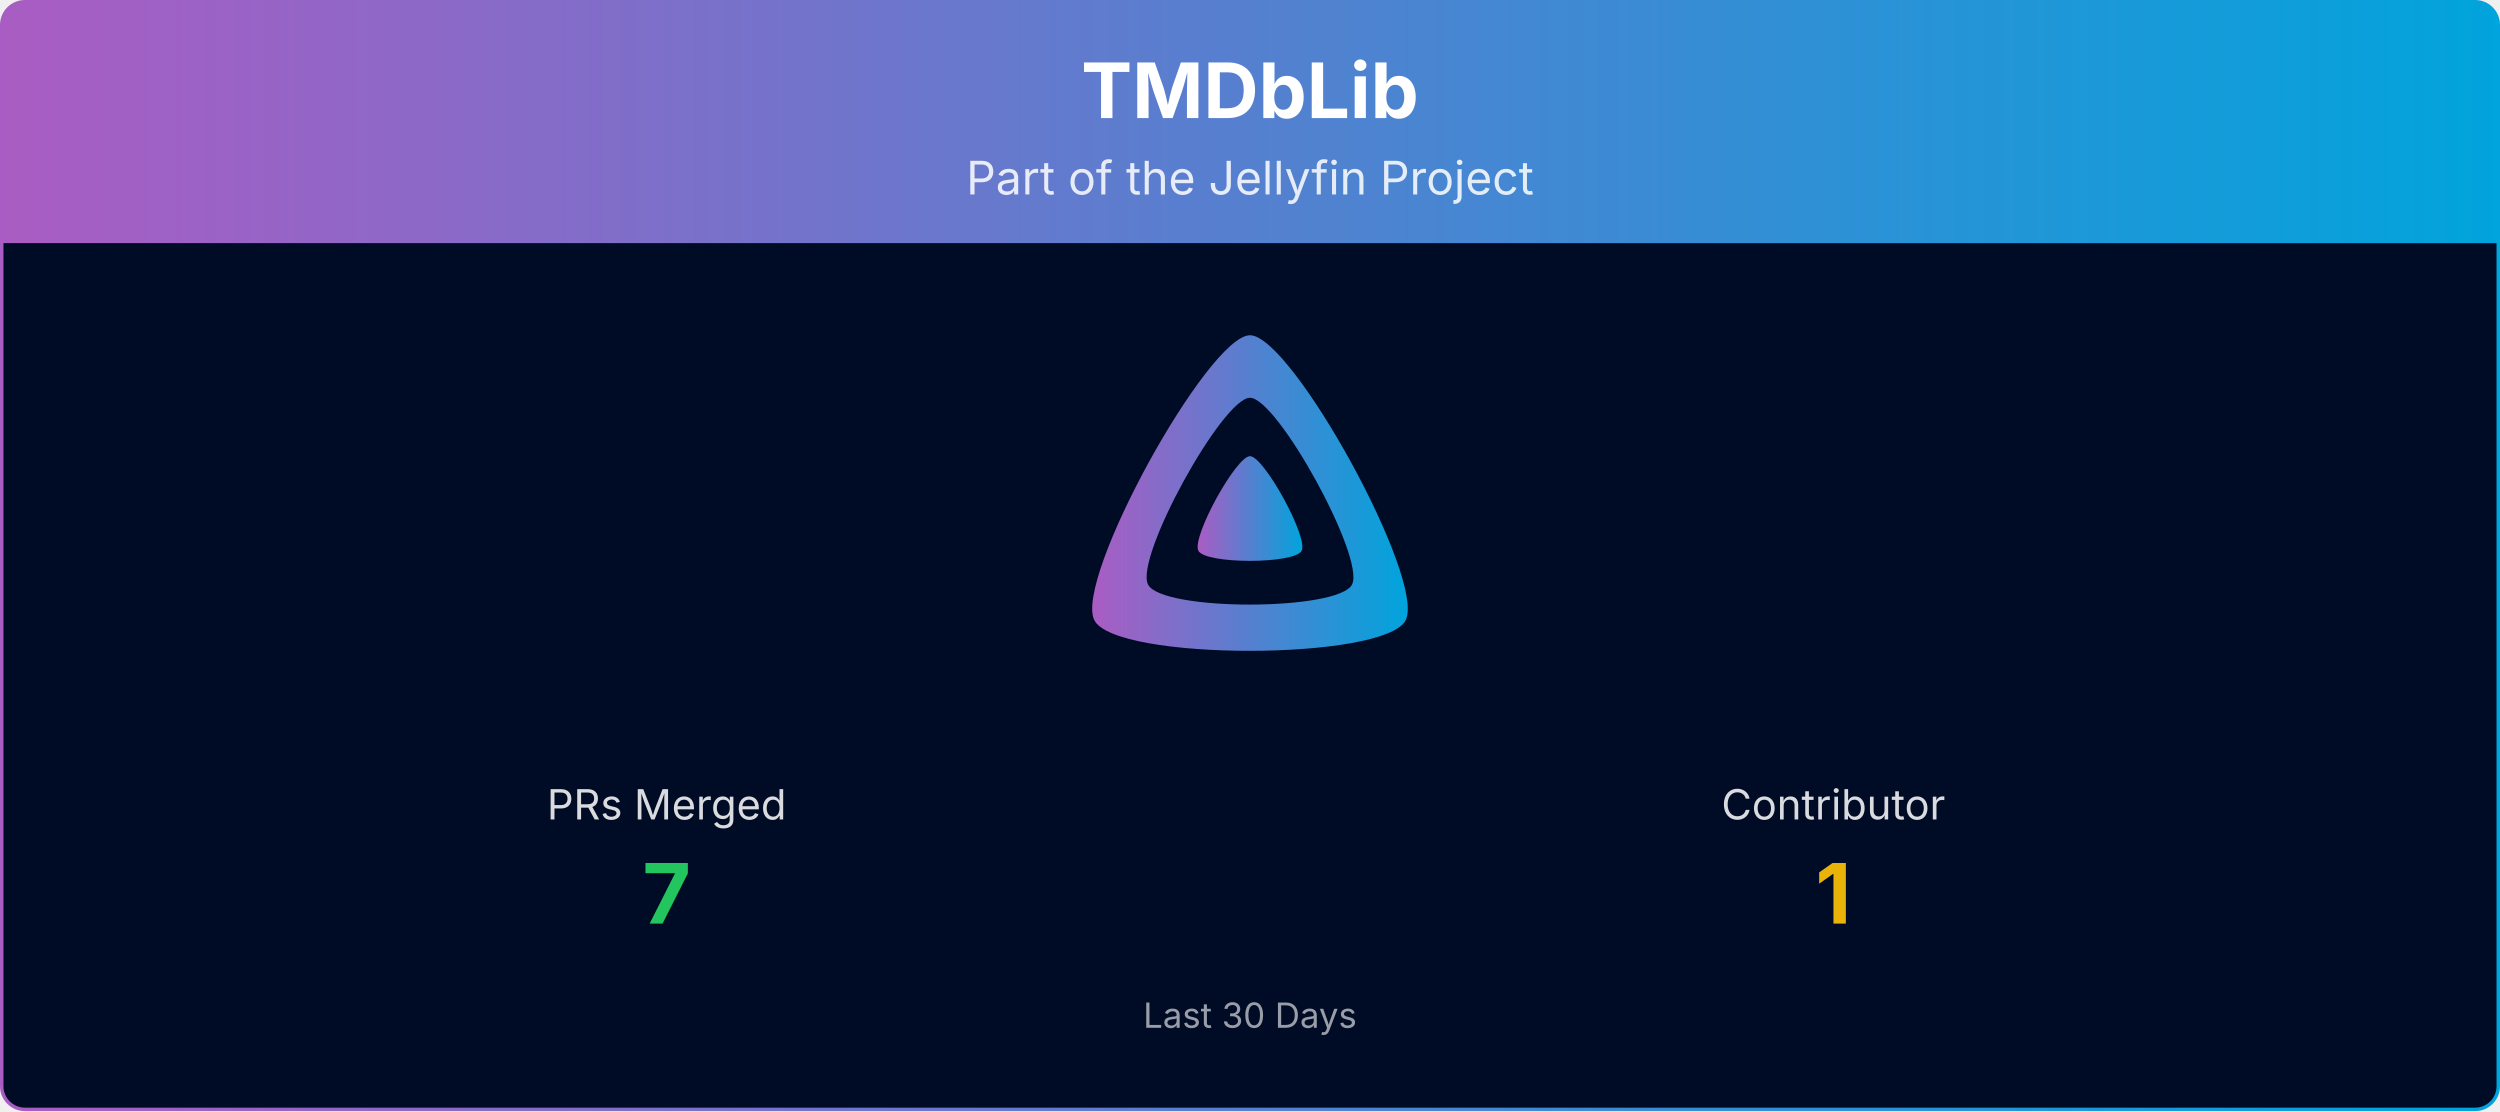
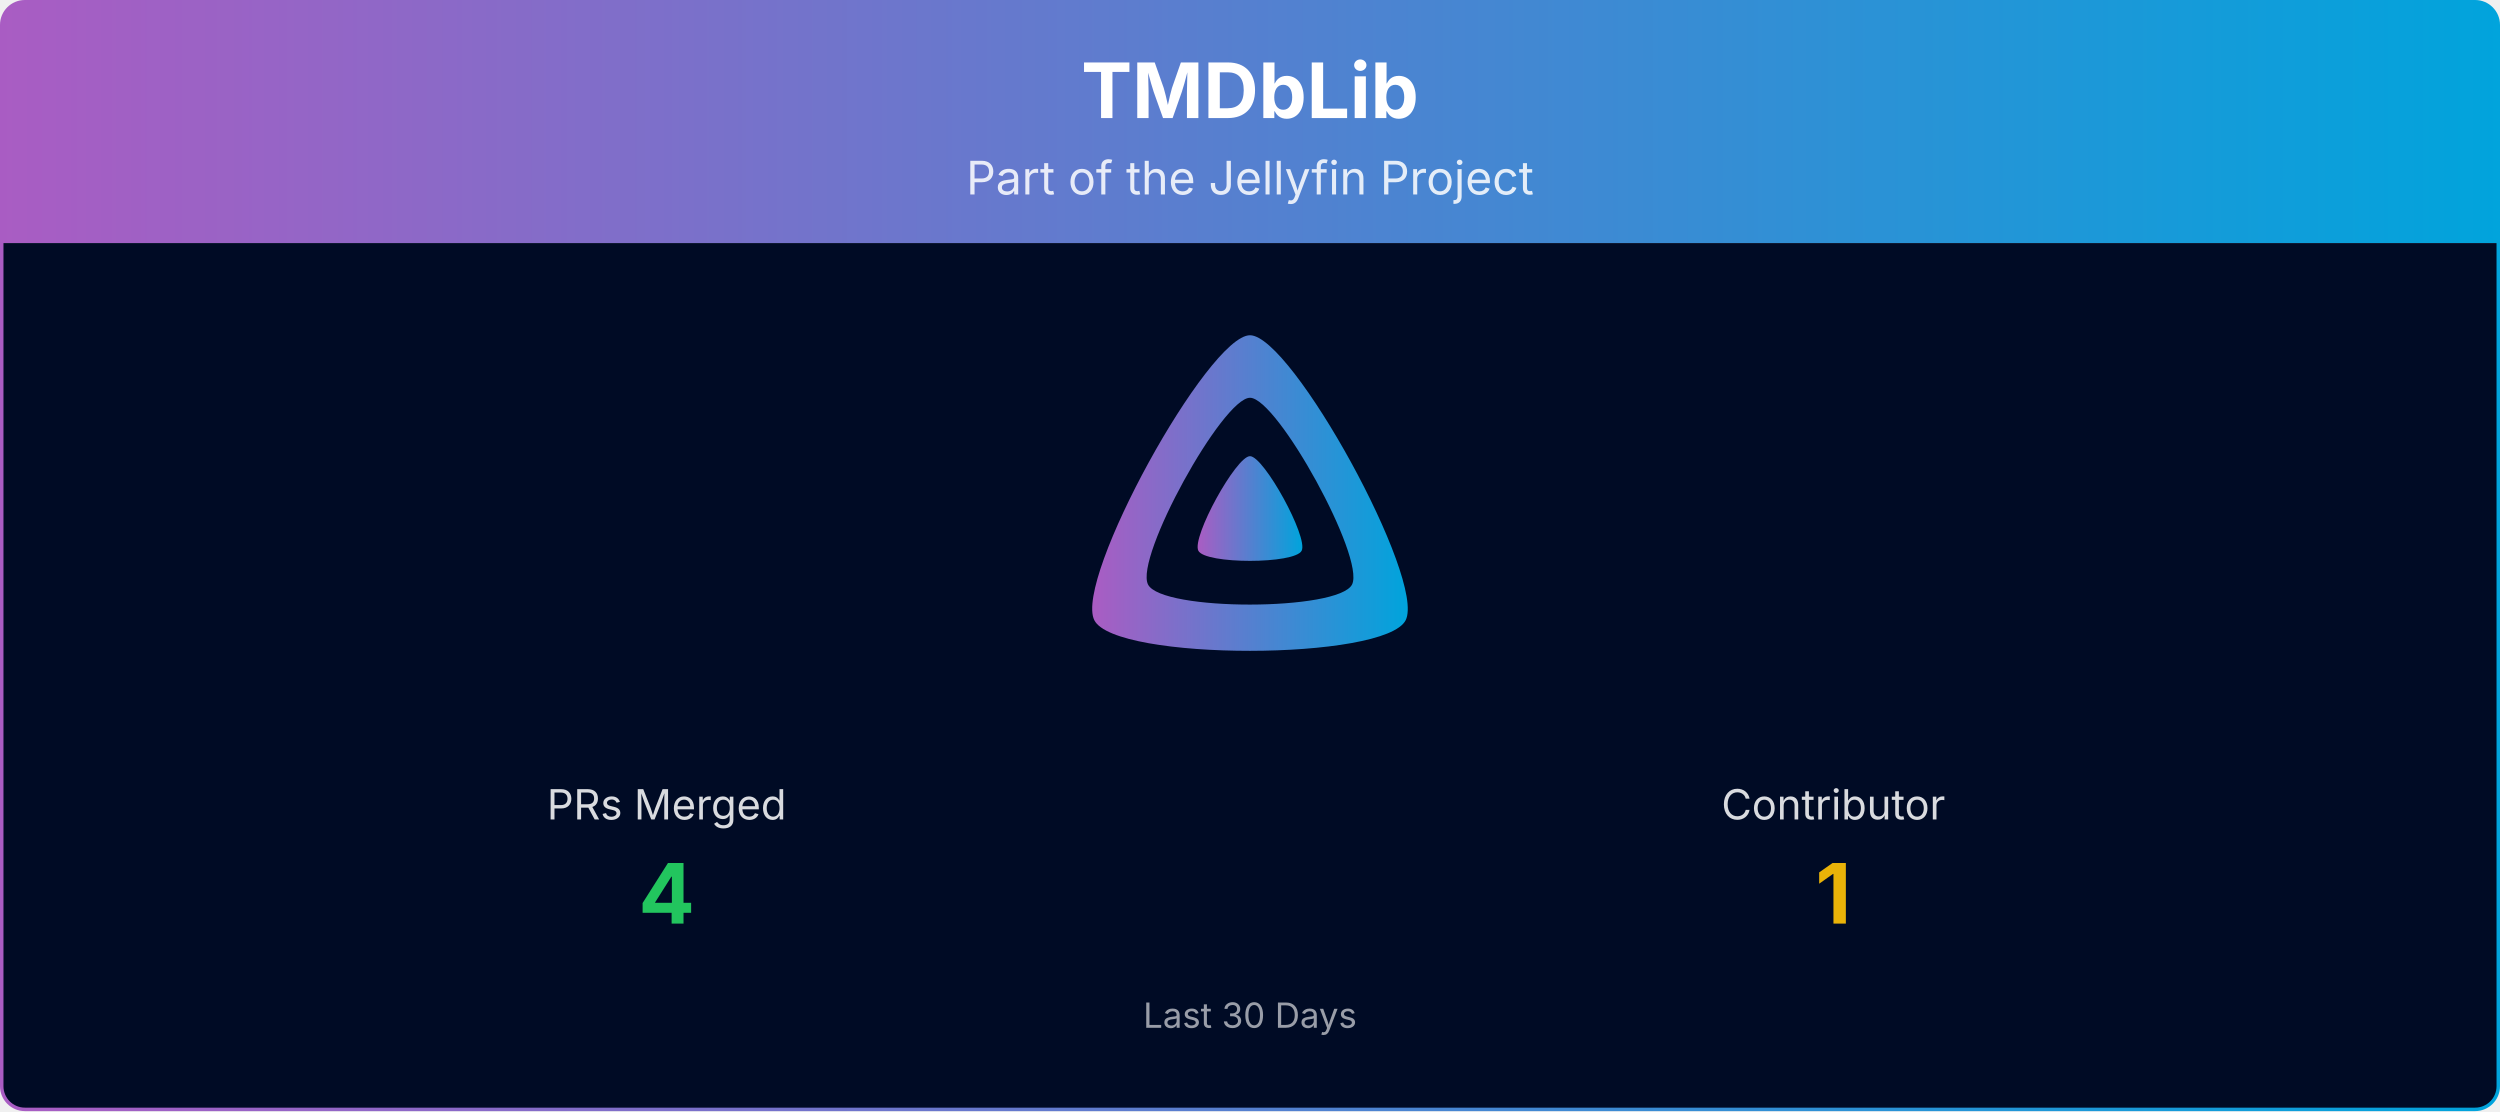
<svg xmlns="http://www.w3.org/2000/svg" viewBox="0 0 1080 480" width="100%" role="img" aria-label="TMDbLib">
  <defs>
    <linearGradient id="banner-tmdblib-grad" x1="0" y1="0" x2="1" y2="0">
      <stop offset="0%" stop-color="#AA5CC3" />
      <stop offset="100%" stop-color="#00A4DC" />
    </linearGradient>
    <clipPath id="banner-tmdblib-grad-clip">
      <rect x="0.75" y="0.75" width="1078.5" height="478.5" rx="10" ry="10" />
    </clipPath>
  </defs>
  <g clip-path="url(#banner-tmdblib-grad-clip)">
    <path d="M0.75,10.75 A10.0,10.0 0 0 1 10.75,0.75 L1069.25,0.75 A10.0,10.0 0 0 1 1079.25,10.75 L1079.25,105.00 L0.75,105.00 Z" fill="url(#banner-tmdblib-grad)" />
    <text x="540.0" y="51" text-anchor="middle" font-size="33" font-weight="700" font-family="Plus Jakarta Sans, system-ui, -apple-system, Segoe UI, sans-serif" fill="#ffffff">TMDbLib</text>
    <text x="540.0" y="84" text-anchor="middle" font-size="20" font-family="Plus Jakarta Sans, system-ui, -apple-system, Segoe UI, sans-serif" fill="#ffffff" opacity="0.85">Part of the Jellyfin Project</text>
    <rect x="0.75" y="105" width="1078.5" height="374.25" fill="#000b25" />
    <g transform="translate(465.00,138.00) scale(0.29297)">
      <path fill="url(#banner-tmdblib-grad)" fill-rule="evenodd" d="M256,23.3c-61.6,0-259.8,359.4-229.6,420.1s429.3,60,459.2,0S317.6,23.3,256,23.3zM406.5,390.8c-19.6,39.3-281.1,39.8-300.9,0s110.1-275.3,150.4-275.3S426.1,351.4,406.5,390.8z" />
      <path fill="url(#banner-tmdblib-grad)" d="M256,201.6c-20.4,0-86.2,119.3-76.2,139.4s142.5,19.9,152.4,0S276.5,201.6,256,201.6z" />
    </g>
    <text x="288.0" y="354.0" text-anchor="middle" font-size="18" font-family="Plus Jakarta Sans, system-ui, -apple-system, Segoe UI, sans-serif" fill="#ffffff" opacity="0.85">PRs Merged</text>
-     <text x="288.0" y="399.0" text-anchor="middle" font-size="36" font-weight="700" font-family="Plus Jakarta Sans, system-ui, -apple-system, Segoe UI, sans-serif" fill="#22c55e">7</text>
+     <text x="288.0" y="399.0" text-anchor="middle" font-size="36" font-weight="700" font-family="Plus Jakarta Sans, system-ui, -apple-system, Segoe UI, sans-serif" fill="#22c55e">4</text>
    <text x="792.0" y="354.0" text-anchor="middle" font-size="18" font-family="Plus Jakarta Sans, system-ui, -apple-system, Segoe UI, sans-serif" fill="#ffffff" opacity="0.85">Contributor</text>
    <text x="792.0" y="399.0" text-anchor="middle" font-size="36" font-weight="700" font-family="Plus Jakarta Sans, system-ui, -apple-system, Segoe UI, sans-serif" fill="#eab308">1</text>
    <text x="540.0" y="444.0" text-anchor="middle" font-size="15" font-family="Plus Jakarta Sans, system-ui, -apple-system, Segoe UI, sans-serif" fill="#ffffff" opacity="0.6">Last 30 Days</text>
  </g>
  <rect x="0.75" y="0.75" width="1078.5" height="478.5" rx="10" ry="10" fill="none" stroke="url(#banner-tmdblib-grad)" stroke-width="1.5" />
</svg>
